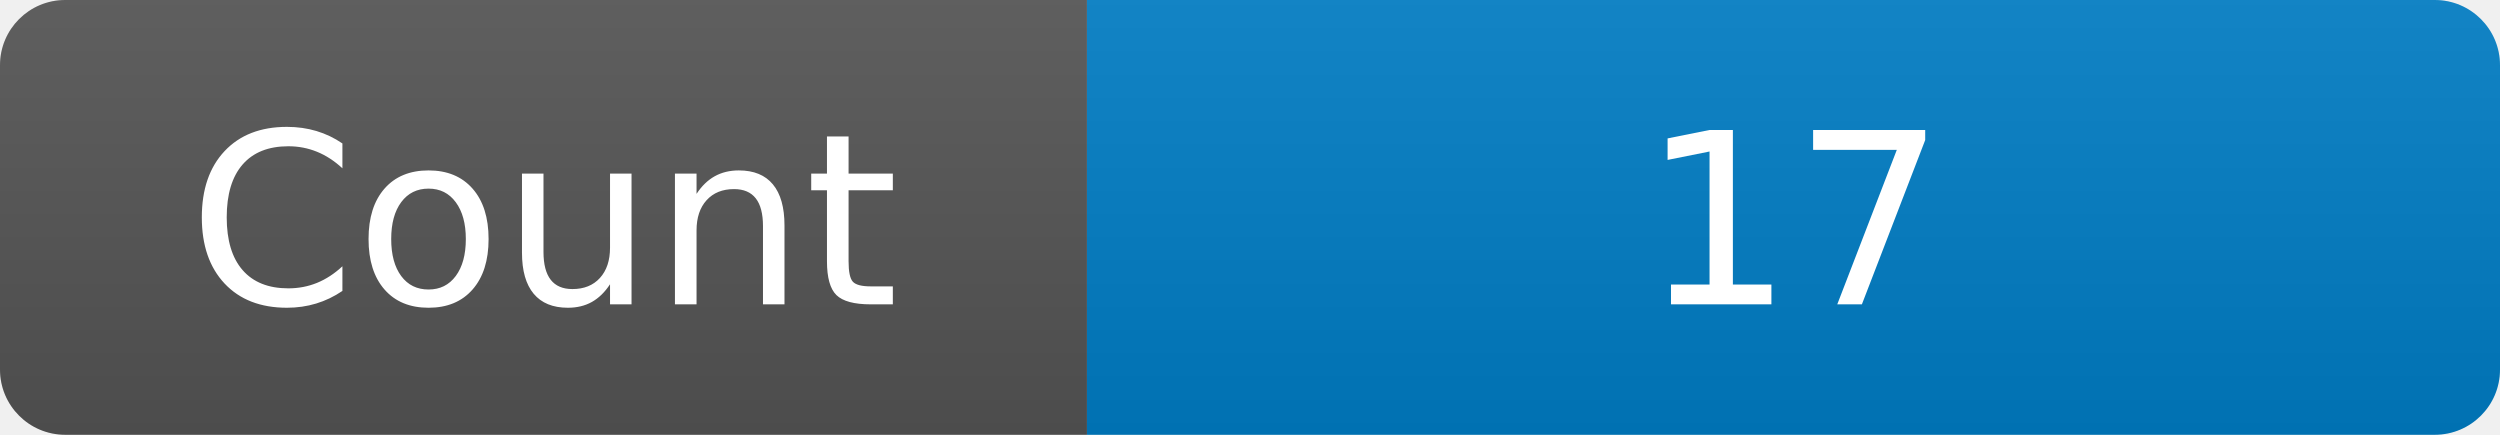
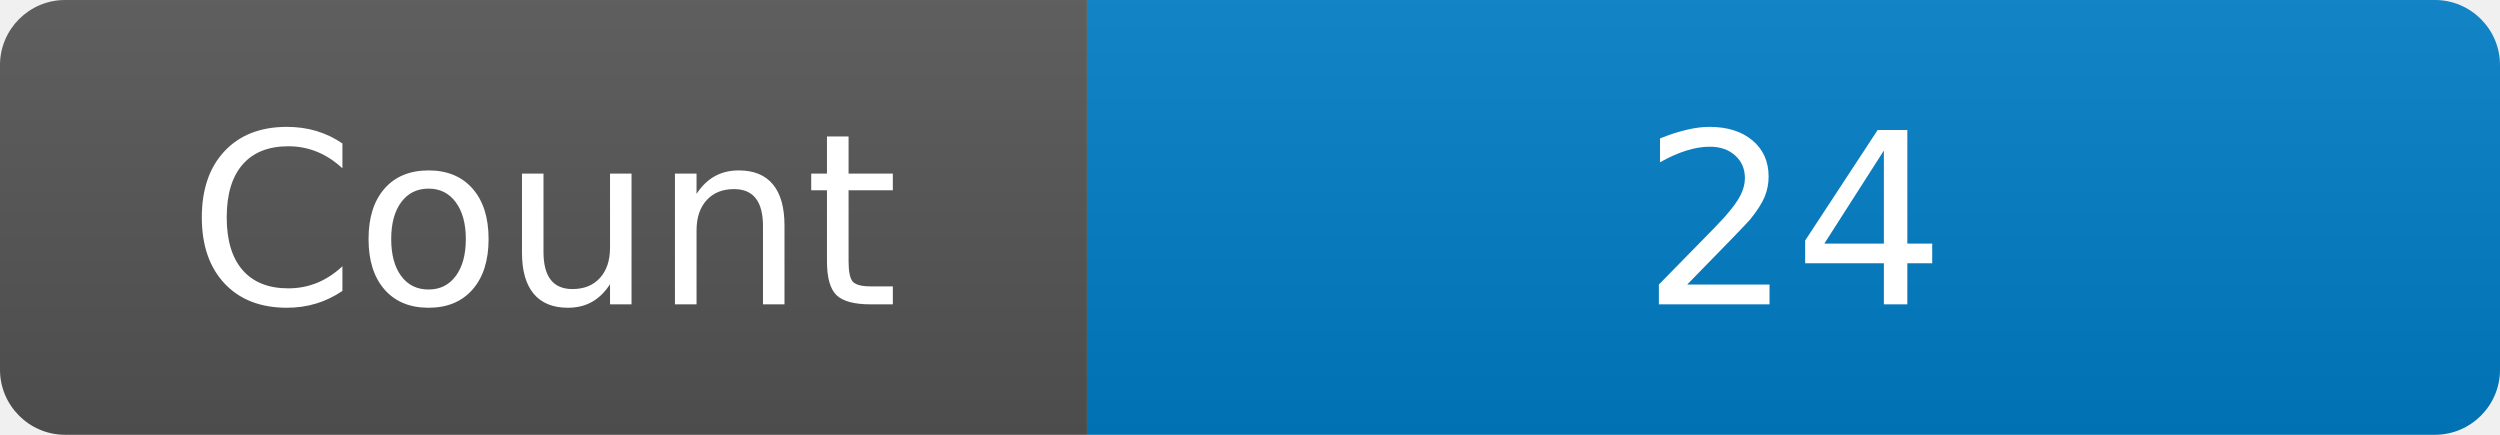
<svg xmlns="http://www.w3.org/2000/svg" width="115" height="20" role="img" aria-label="Maintained?: yes">
  <linearGradient id="s" x2="0" y2="100%">
    <stop offset="0" stop-color="#bbb" stop-opacity=".1" />
    <stop offset="1" stop-opacity=".1" />
  </linearGradient>
  <clipPath id="r">
    <rect width="115" height="20" rx="3" fill="#fff" />
  </clipPath>
  <g clip-path="url(#r)">
    <rect width="50" height="20" fill="#555" />
    <rect x="50" width="160" height="20" fill="#007ec6" />
    <rect width="115" height="20" fill="url(#s)" />
  </g>
  <g fill="#fff" text-anchor="middle" font-family="Verdana,Geneva,DejaVu Sans,sans-serif" font-size="110">
    <text x="250" y="140" transform="scale(.1)" fill="#fff">Count</text>
-     <text x="825" y="140" transform="scale(.1)" fill="#fff">17</text>
+     <text x="825" y="140" transform="scale(.1)" fill="#fff">24</text>
  </g>
</svg>
